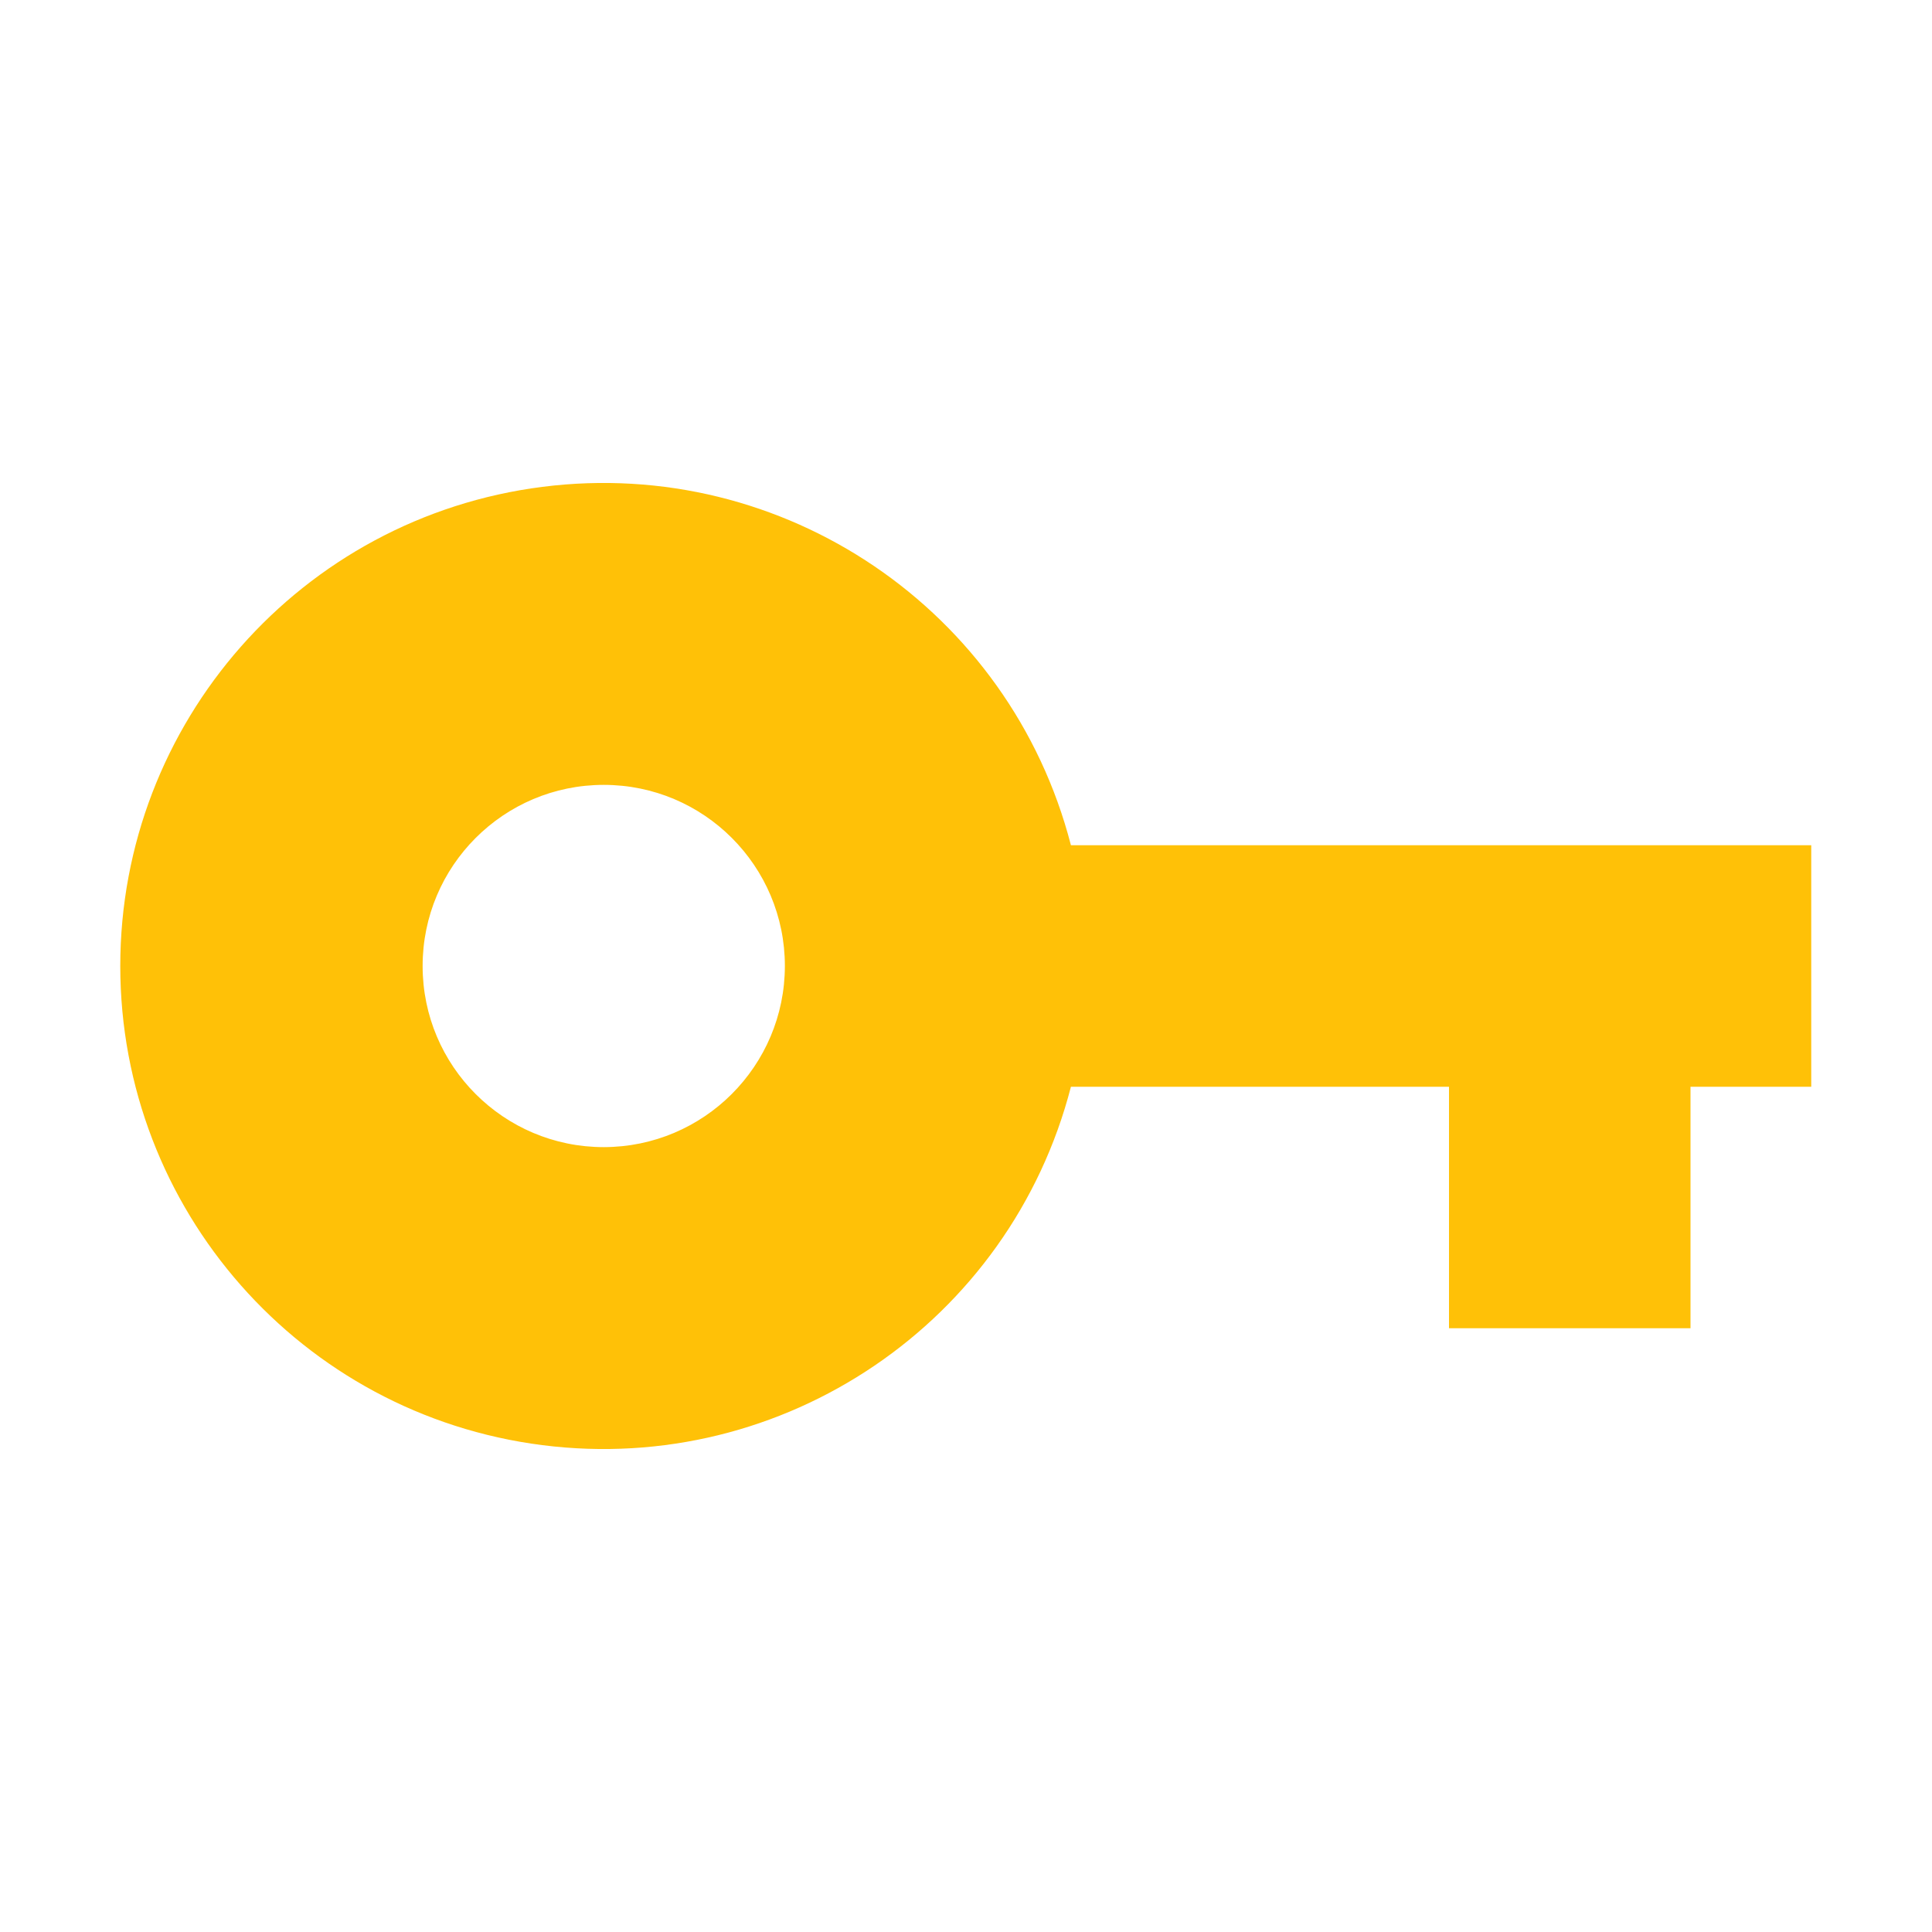
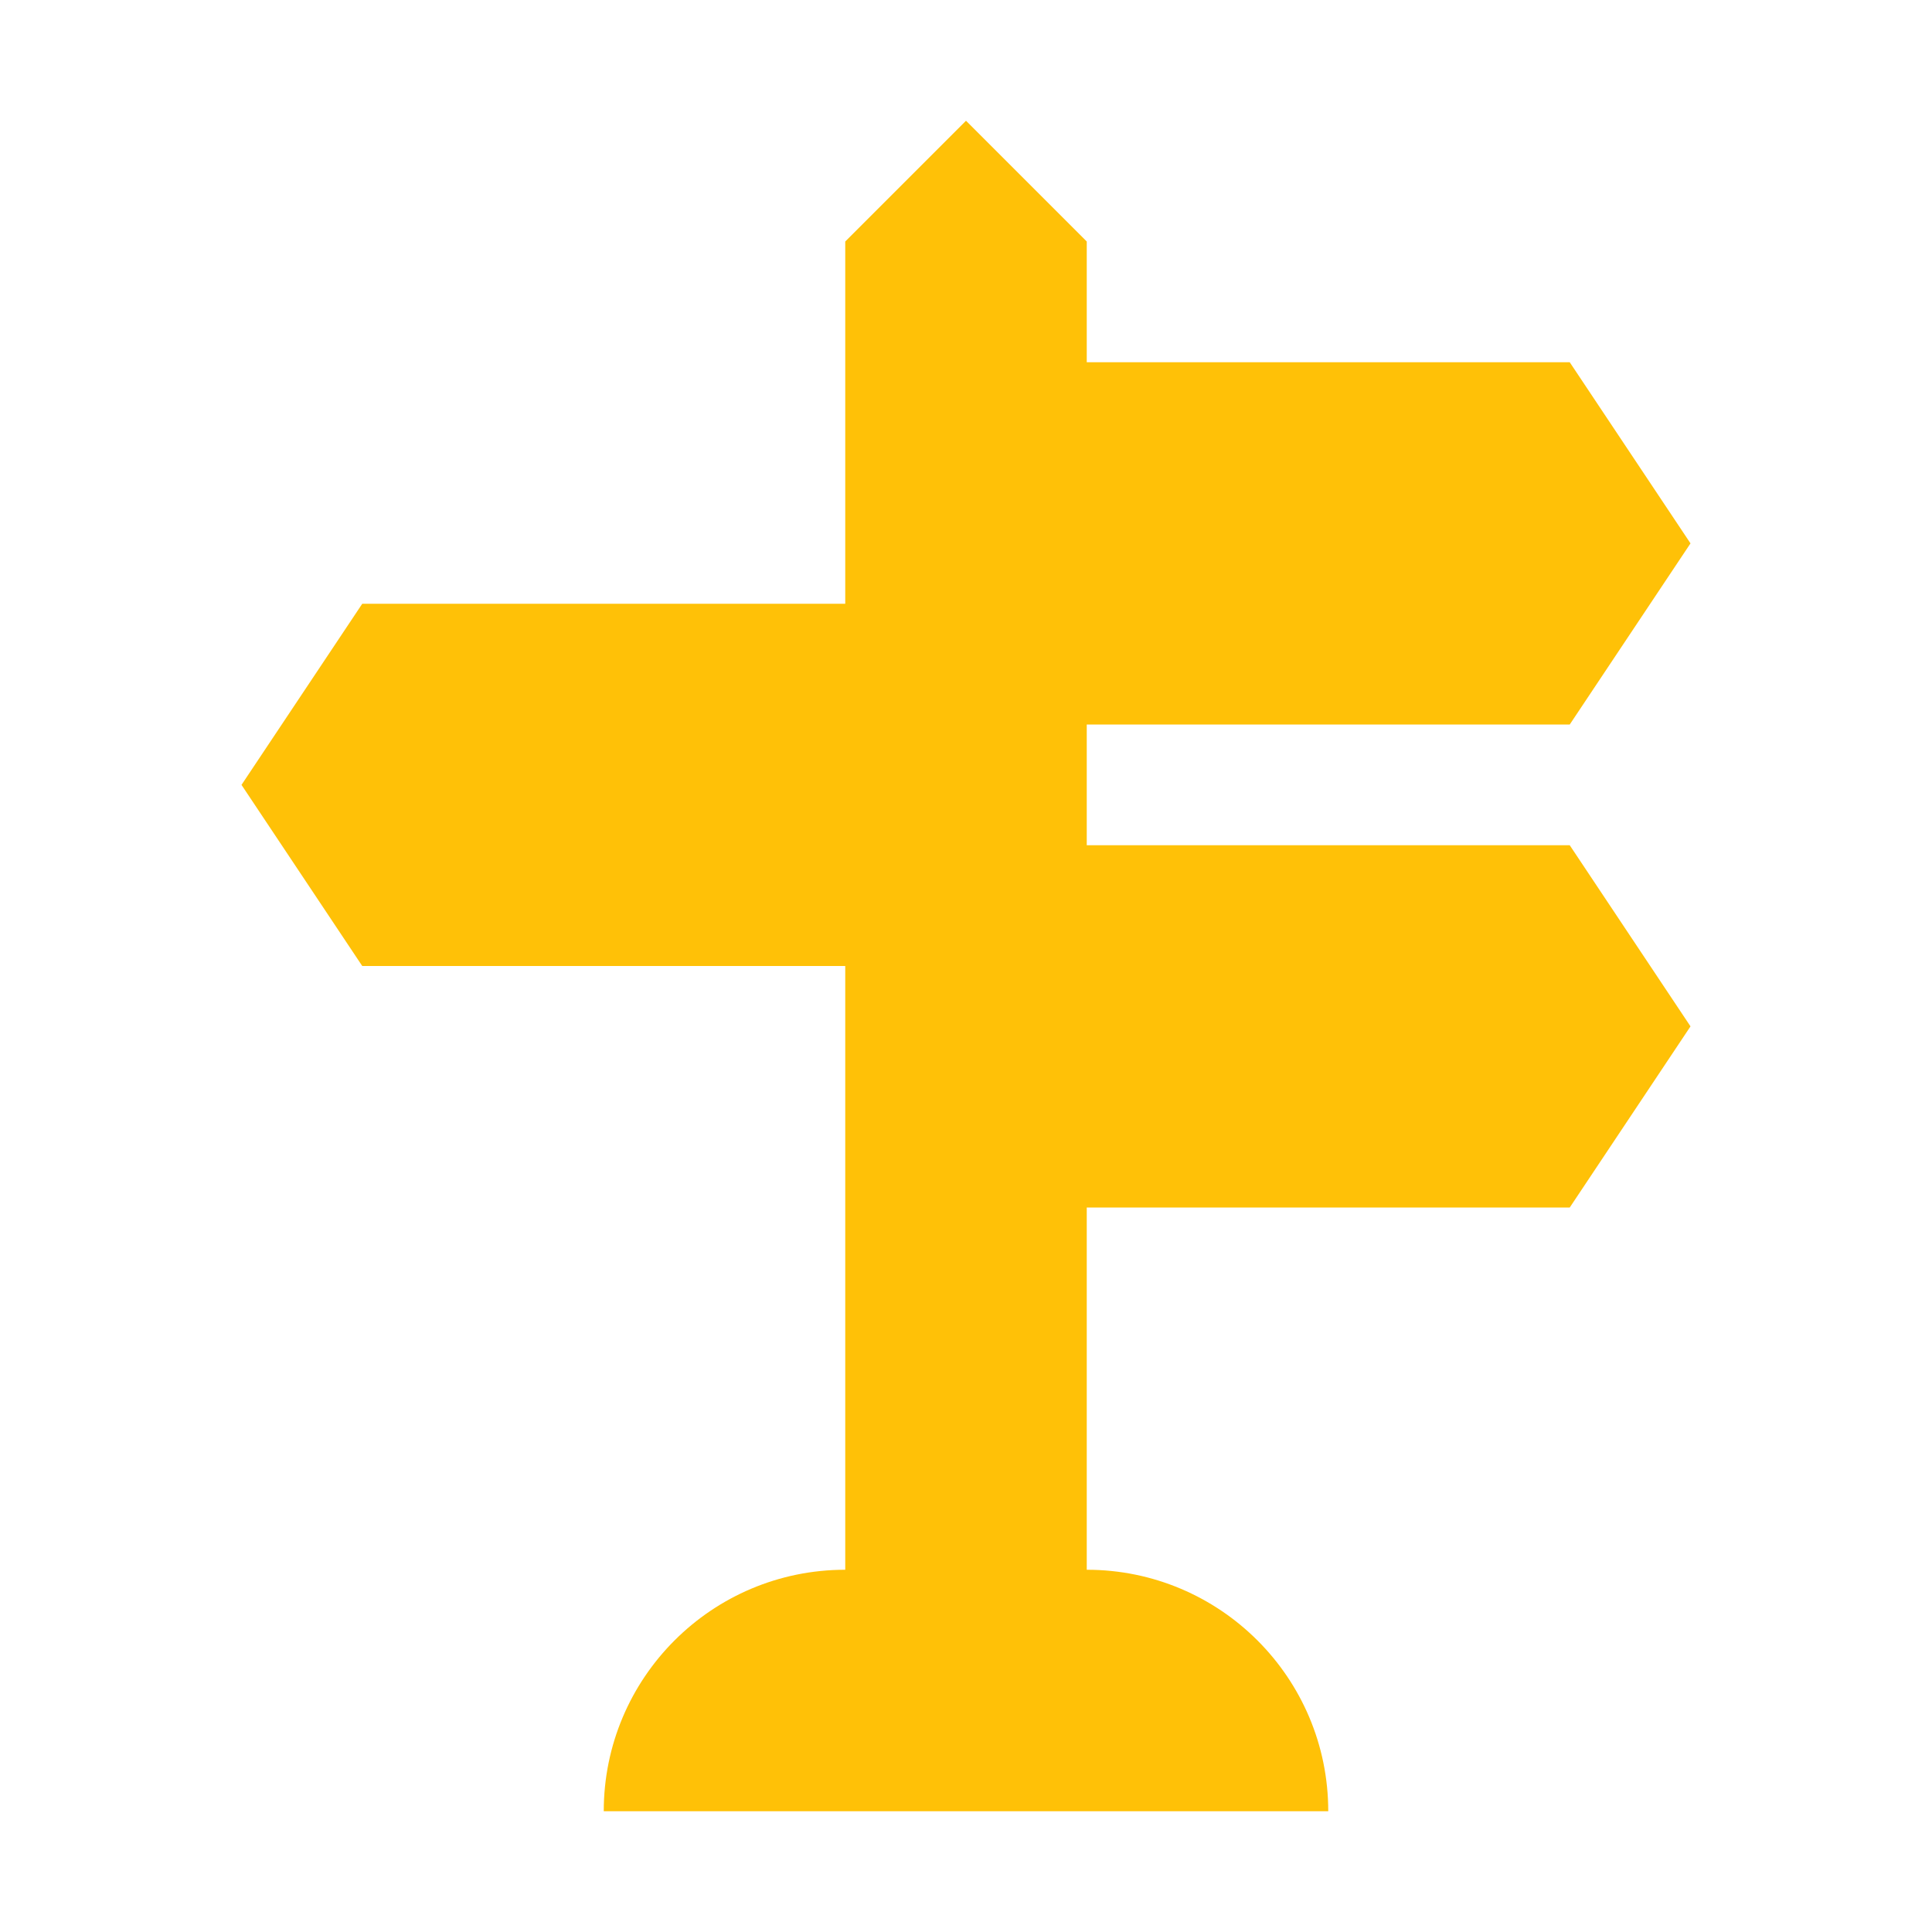
<svg xmlns="http://www.w3.org/2000/svg" viewBox="0 0 32 32">
-   <path fill="#ffc107" d="M30 14H17.738a8 8 0 1 0 0 4H24v4h4v-4h2Zm-20 5a3 3 0 1 1 3-3 3.003 3.003 0 0 1-3 3" />
+   <path fill="#ffc107" d="M18 14v-2h8l2-3-2-3h-8V4l-2-2-2 2v6H6l-2 3 2 3h8v10a4 4 0 0 0-4 4h12a4 4 0 0 0-4-4v-6h8l2-3-2-3Z" />
</svg>
